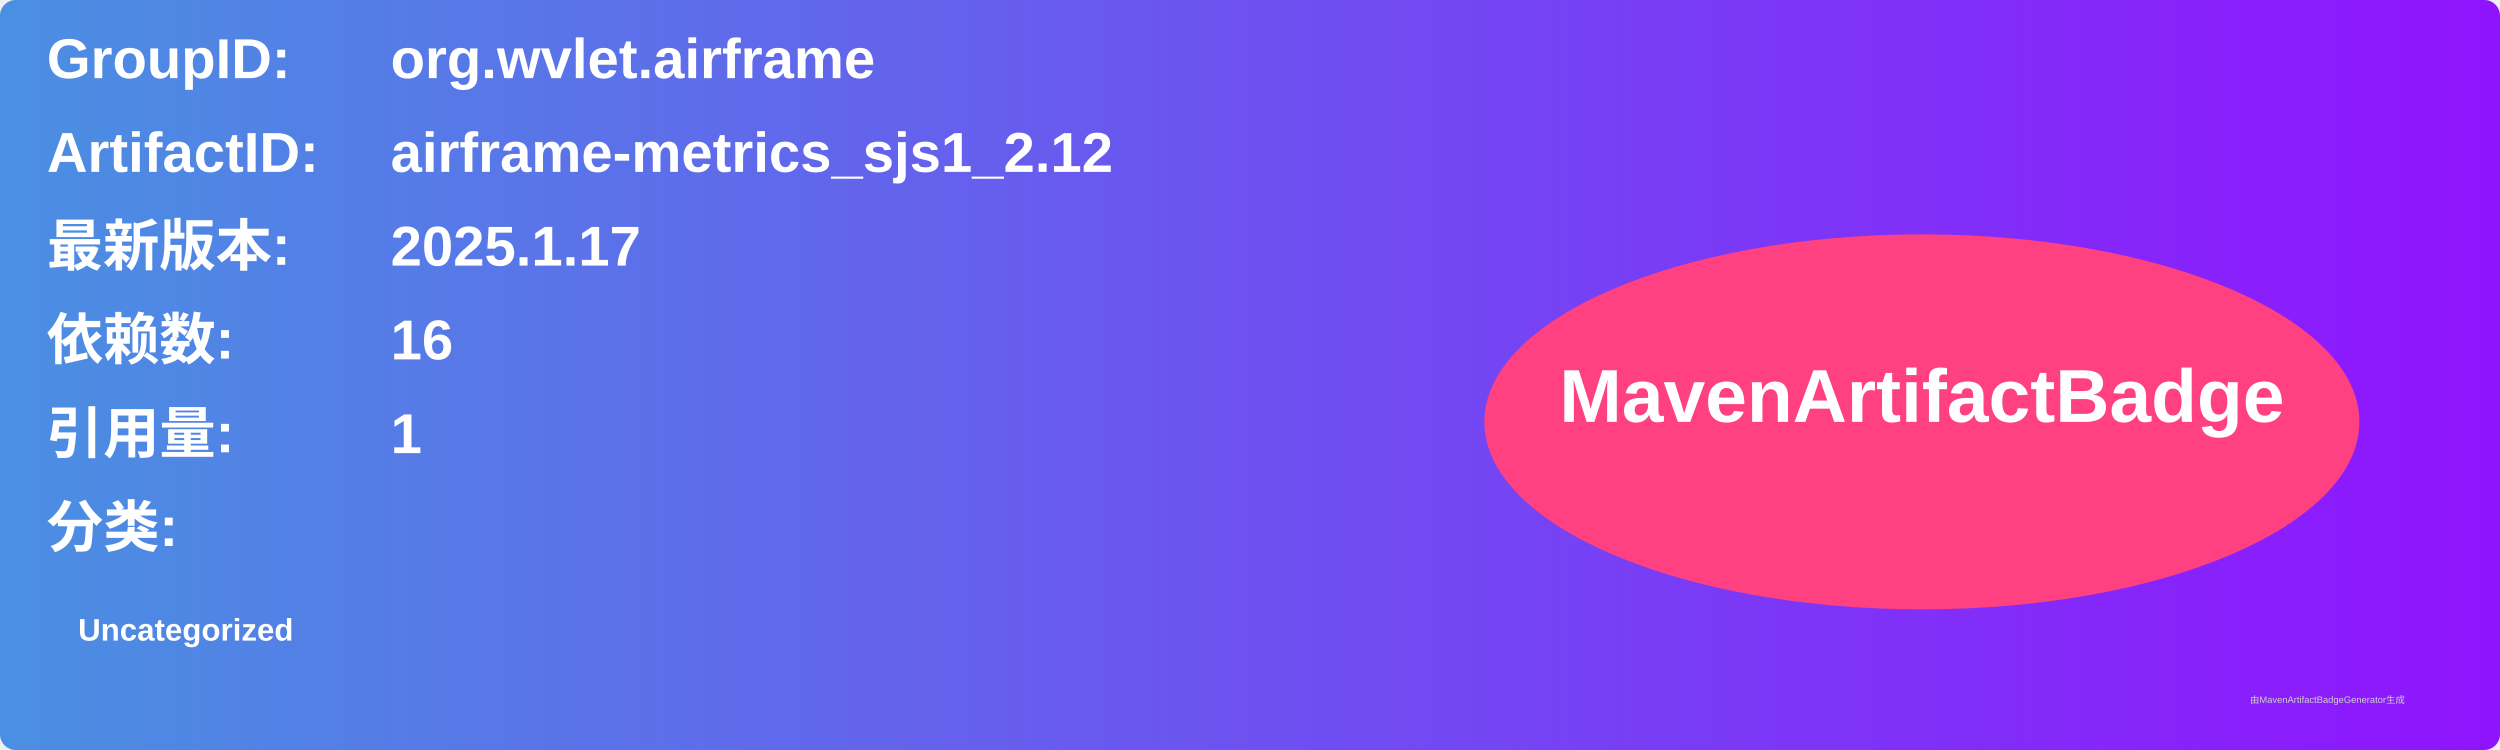
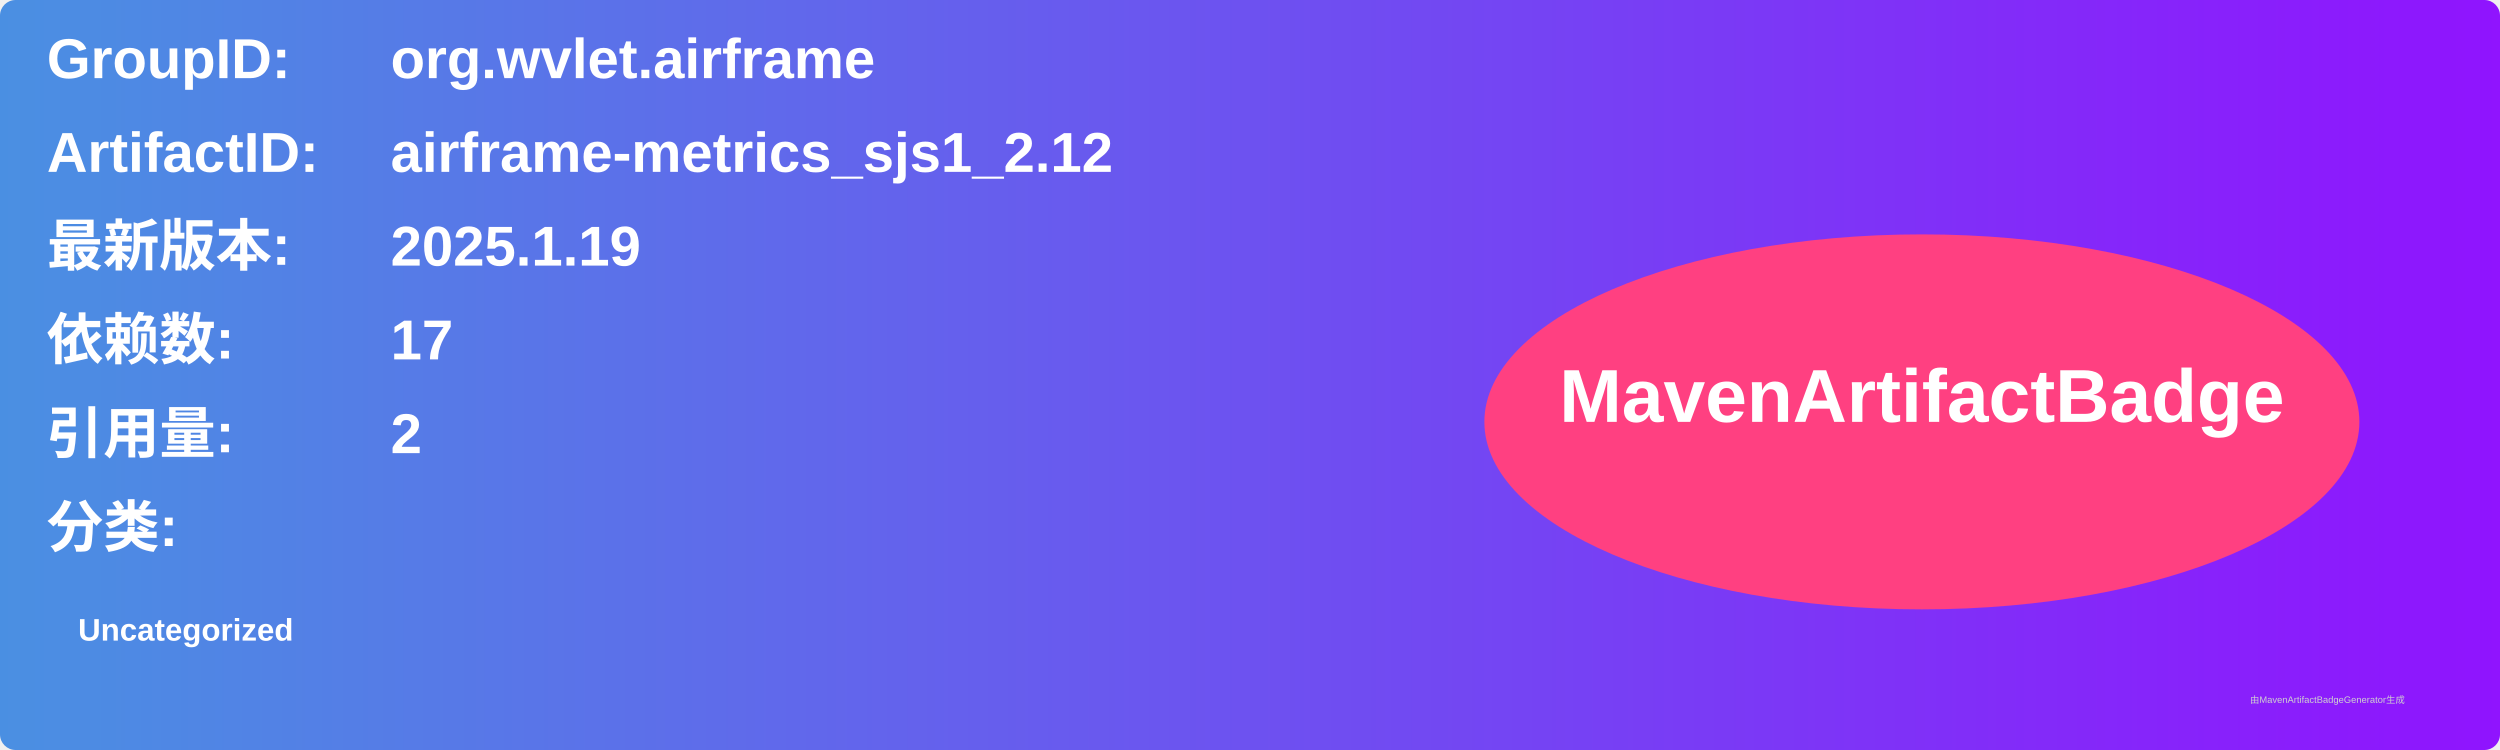
<svg xmlns="http://www.w3.org/2000/svg" width="800" height="240" viewBox="0 0 800 240">
  <linearGradient id="grad" x1="0%" y1="0%" x2="100%" y2="0%">
    <stop offset="0%" stop-color="#4a90e2" />
    <stop offset="100%" stop-color="#9013fe" />
  </linearGradient>
  <rect width="100%" height="100%" rx="5" ry="5" fill="url(#grad)" />
  <g transform="translate(15, 15)">
    <text x="0" y="10" font-family="Arial" font-size="18" fill="white" font-weight="bold" width="260">GroupID:</text>
    <text x="110" y="10" font-family="Arial" font-size="18" fill="white" font-weight="bold" width="460">org.wvlet.airframe</text>
    <text x="0" y="40" font-family="Arial" font-size="18" fill="white" font-weight="bold" width="260">ArtifactID:</text>
    <text x="110" y="40" font-family="Arial" font-size="18" fill="white" font-weight="bold" width="460">airframe-metrics_sjs1_2.12</text>
    <text x="0" y="70" font-family="Arial" font-size="18" fill="white" font-weight="bold">最新版本:</text>
    <text x="110" y="70" font-family="Arial" font-size="18" fill="white" font-weight="bold">
-       <tspan font-weight="bold">2025.1.17</tspan>
+       <tspan font-weight="bold">2025.1.19</tspan>
    </text>
    <text x="0" y="100" font-family="Arial" font-size="18" fill="white" font-weight="bold">依赖数: </text>
    <text x="110" y="100" font-family="Arial" font-size="18" fill="white">
-       <tspan font-weight="bold">16</tspan>
+       <tspan font-weight="bold">17</tspan>
    </text>
    <text x="0" y="130" font-family="Arial" font-size="18" fill="white" font-weight="bold">引用量: </text>
    <text x="110" y="130" font-family="Arial" font-size="18" fill="white">
-       <tspan font-weight="bold">1</tspan>
+       <tspan font-weight="bold">2</tspan>
    </text>
    <text x="0" y="160" font-family="Arial" font-size="18" fill="white" font-weight="bold">分类:</text>
    <text x="10" y="190" font-family="Arial" font-size="10" fill="white">
      <tspan font-weight="bold">Uncategorized</tspan>
    </text>
    <ellipse cx="600" cy="120" rx="140" ry="60" fill="#ff4081" />
    <text x="600" y="120" text-anchor="middle" font-family="Arial" font-size="24" fill="white" font-weight="bold">MavenArtifactBadge</text>
  </g>
  <text x="720" y="225" font-family="Arial" font-size="3" fill="#d0d0d0">由MavenArtifactBadgeGenerator生成</text>
</svg>
